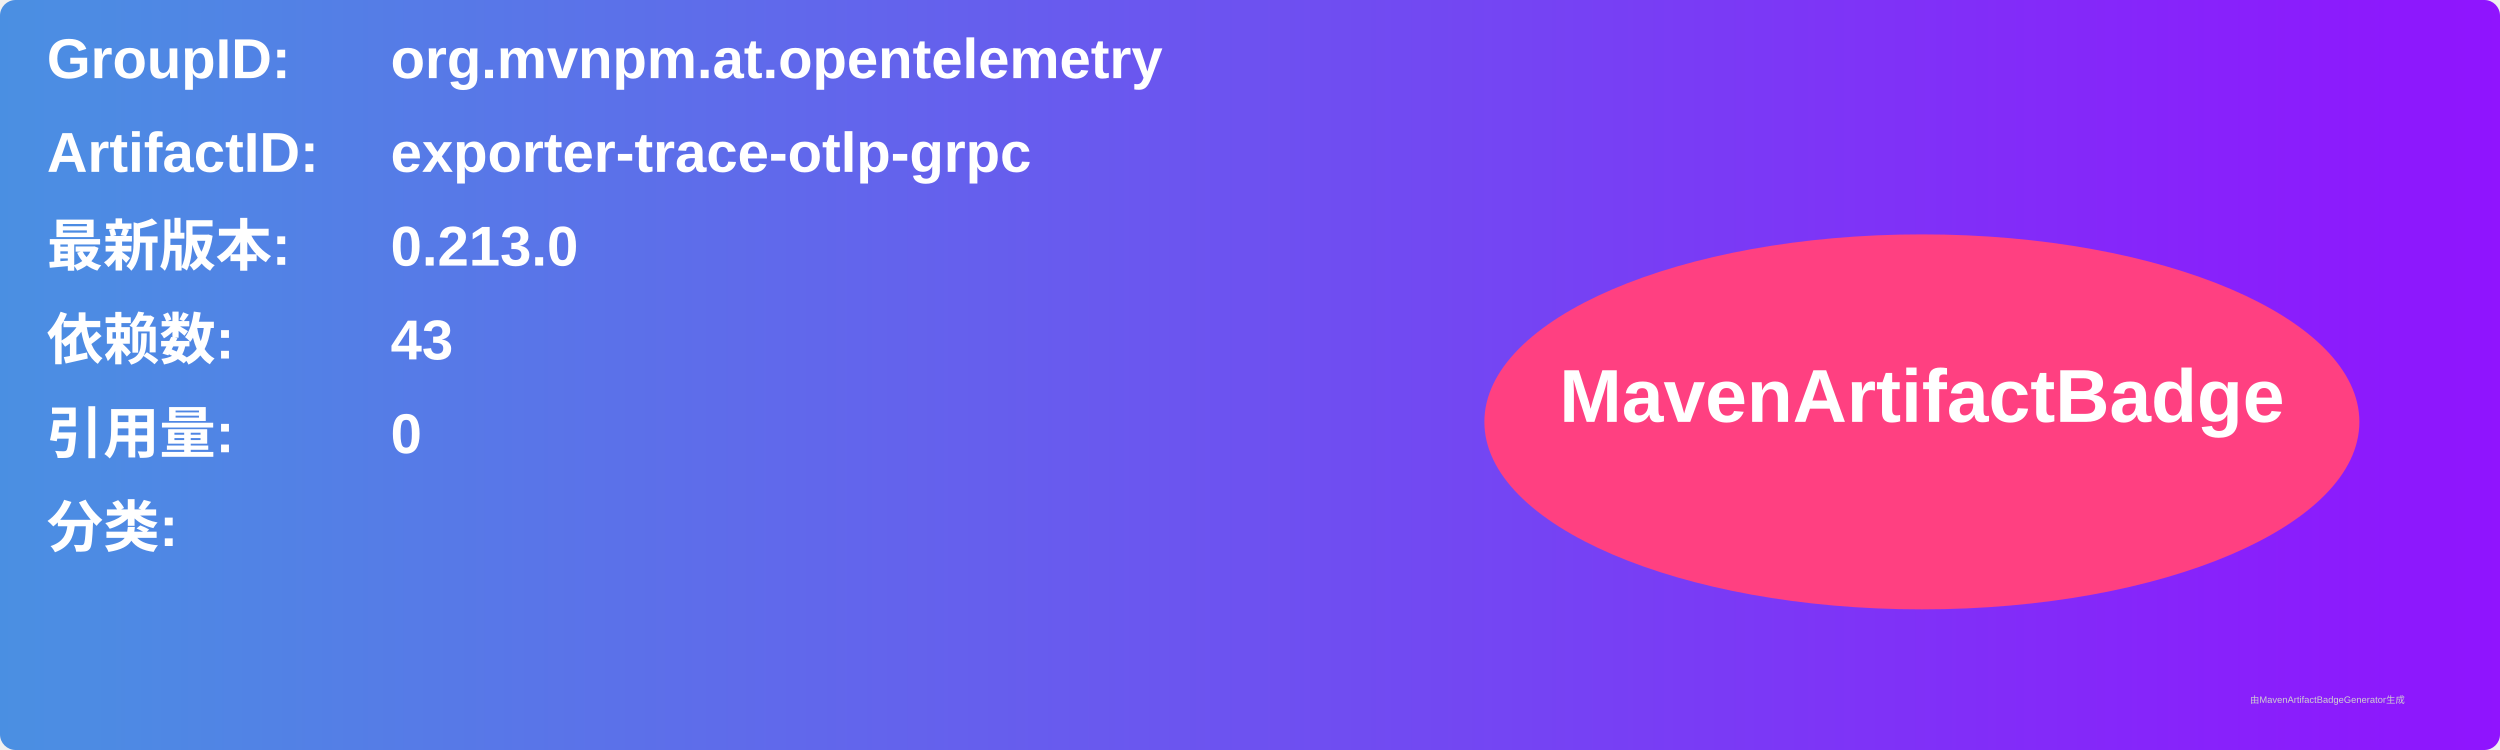
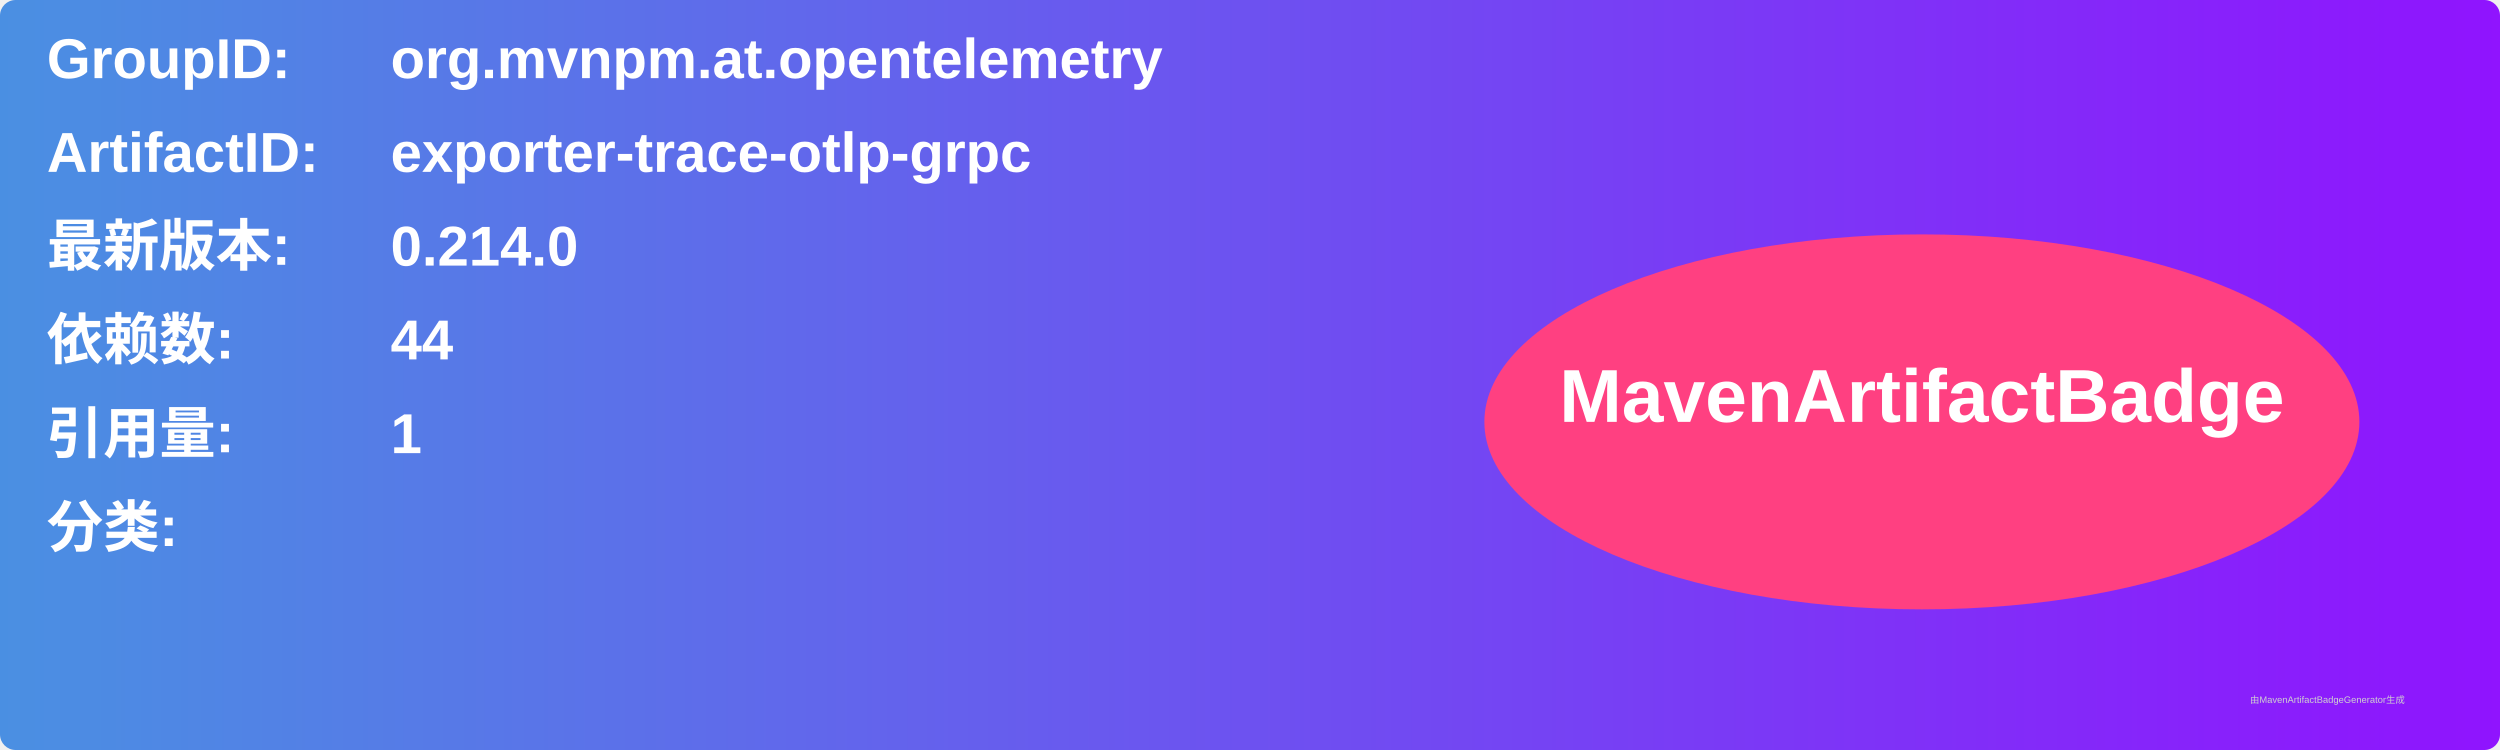
<svg xmlns="http://www.w3.org/2000/svg" width="800" height="240" viewBox="0 0 800 240">
  <linearGradient id="grad" x1="0%" y1="0%" x2="100%" y2="0%">
    <stop offset="0%" stop-color="#4a90e2" />
    <stop offset="100%" stop-color="#9013fe" />
  </linearGradient>
  <rect width="100%" height="100%" rx="5" ry="5" fill="url(#grad)" />
  <g transform="translate(15, 15)">
    <text x="0" y="10" font-family="Arial" font-size="18" fill="white" font-weight="bold" width="260">GroupID:</text>
    <text x="110" y="10" font-family="Arial" font-size="18" fill="white" font-weight="bold" width="460">org.mvnpm.at.opentelemetry</text>
    <text x="0" y="40" font-family="Arial" font-size="18" fill="white" font-weight="bold" width="260">ArtifactID:</text>
    <text x="110" y="40" font-family="Arial" font-size="18" fill="white" font-weight="bold" width="460">exporter-trace-otlp-grpc</text>
    <text x="0" y="70" font-family="Arial" font-size="18" fill="white" font-weight="bold">最新版本:</text>
    <text x="110" y="70" font-family="Arial" font-size="18" fill="white" font-weight="bold">
-       <tspan font-weight="bold">0.213.0</tspan>
+       <tspan font-weight="bold">0.214.0</tspan>
    </text>
    <text x="0" y="100" font-family="Arial" font-size="18" fill="white" font-weight="bold">依赖数: </text>
    <text x="110" y="100" font-family="Arial" font-size="18" fill="white">
-       <tspan font-weight="bold">43</tspan>
+       <tspan font-weight="bold">44</tspan>
    </text>
    <text x="0" y="130" font-family="Arial" font-size="18" fill="white" font-weight="bold">引用量: </text>
    <text x="110" y="130" font-family="Arial" font-size="18" fill="white">
-       <tspan font-weight="bold">0</tspan>
+       <tspan font-weight="bold">1</tspan>
    </text>
    <text x="0" y="160" font-family="Arial" font-size="18" fill="white" font-weight="bold">分类:</text>
    <text x="10" y="190" font-family="Arial" font-size="10" fill="white">
      <tspan font-weight="bold" />
    </text>
    <ellipse cx="600" cy="120" rx="140" ry="60" fill="#ff4081" />
    <text x="600" y="120" text-anchor="middle" font-family="Arial" font-size="24" fill="white" font-weight="bold">MavenArtifactBadge</text>
  </g>
  <text x="720" y="225" font-family="Arial" font-size="3" fill="#d0d0d0">由MavenArtifactBadgeGenerator生成</text>
</svg>
